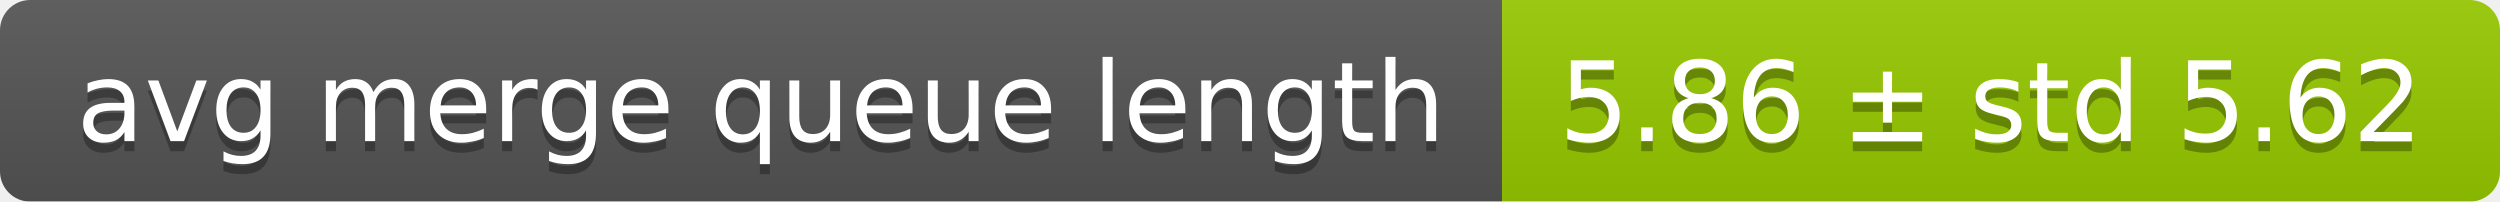
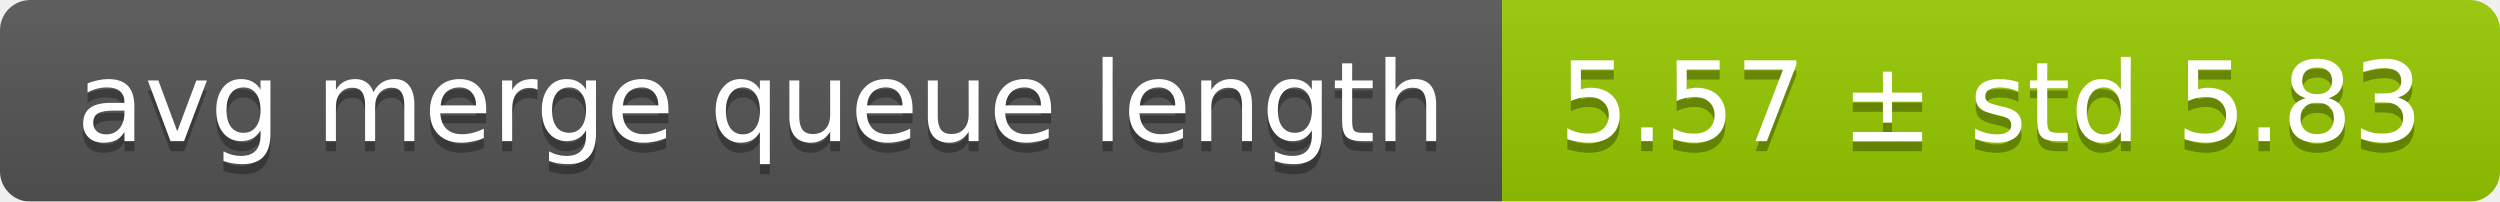
<svg xmlns="http://www.w3.org/2000/svg" width="248" height="20">
  <linearGradient id="smooth" x2="0" y2="100%">
    <stop offset="0" stop-color="#bbb" stop-opacity=".1" />
    <stop offset="1" stop-opacity=".1" />
  </linearGradient>
  <mask id="round">
    <rect width="248" height="20" rx="3" fill="#fff" />
  </mask>
  <g mask="url(#round)">
    <rect width="149" height="20" fill="#555" />
    <rect x="149" width="99" height="20" fill="#97ca00" />
    <rect width="248" height="20" fill="url(#smooth)" />
  </g>
  <g fill="#fff" text-anchor="middle" font-family="DejaVu Sans,Verdana,Geneva,sans-serif" font-size="11">
    <text x="75.5" y="15" fill="#010101" fill-opacity=".3">avg merge queue length</text>
    <text x="75.5" y="14">avg merge queue length</text>
-     <text x="197.5" y="15" fill="#010101" fill-opacity=".3">5.86 ± std 5.62</text>
-     <text x="197.5" y="14">5.86 ± std 5.62</text>
+     <text x="197.5" y="15" fill="#010101" fill-opacity=".3">5.57 ± std 5.83</text>
+     <text x="197.5" y="14">5.57 ± std 5.83</text>
  </g>
</svg>
